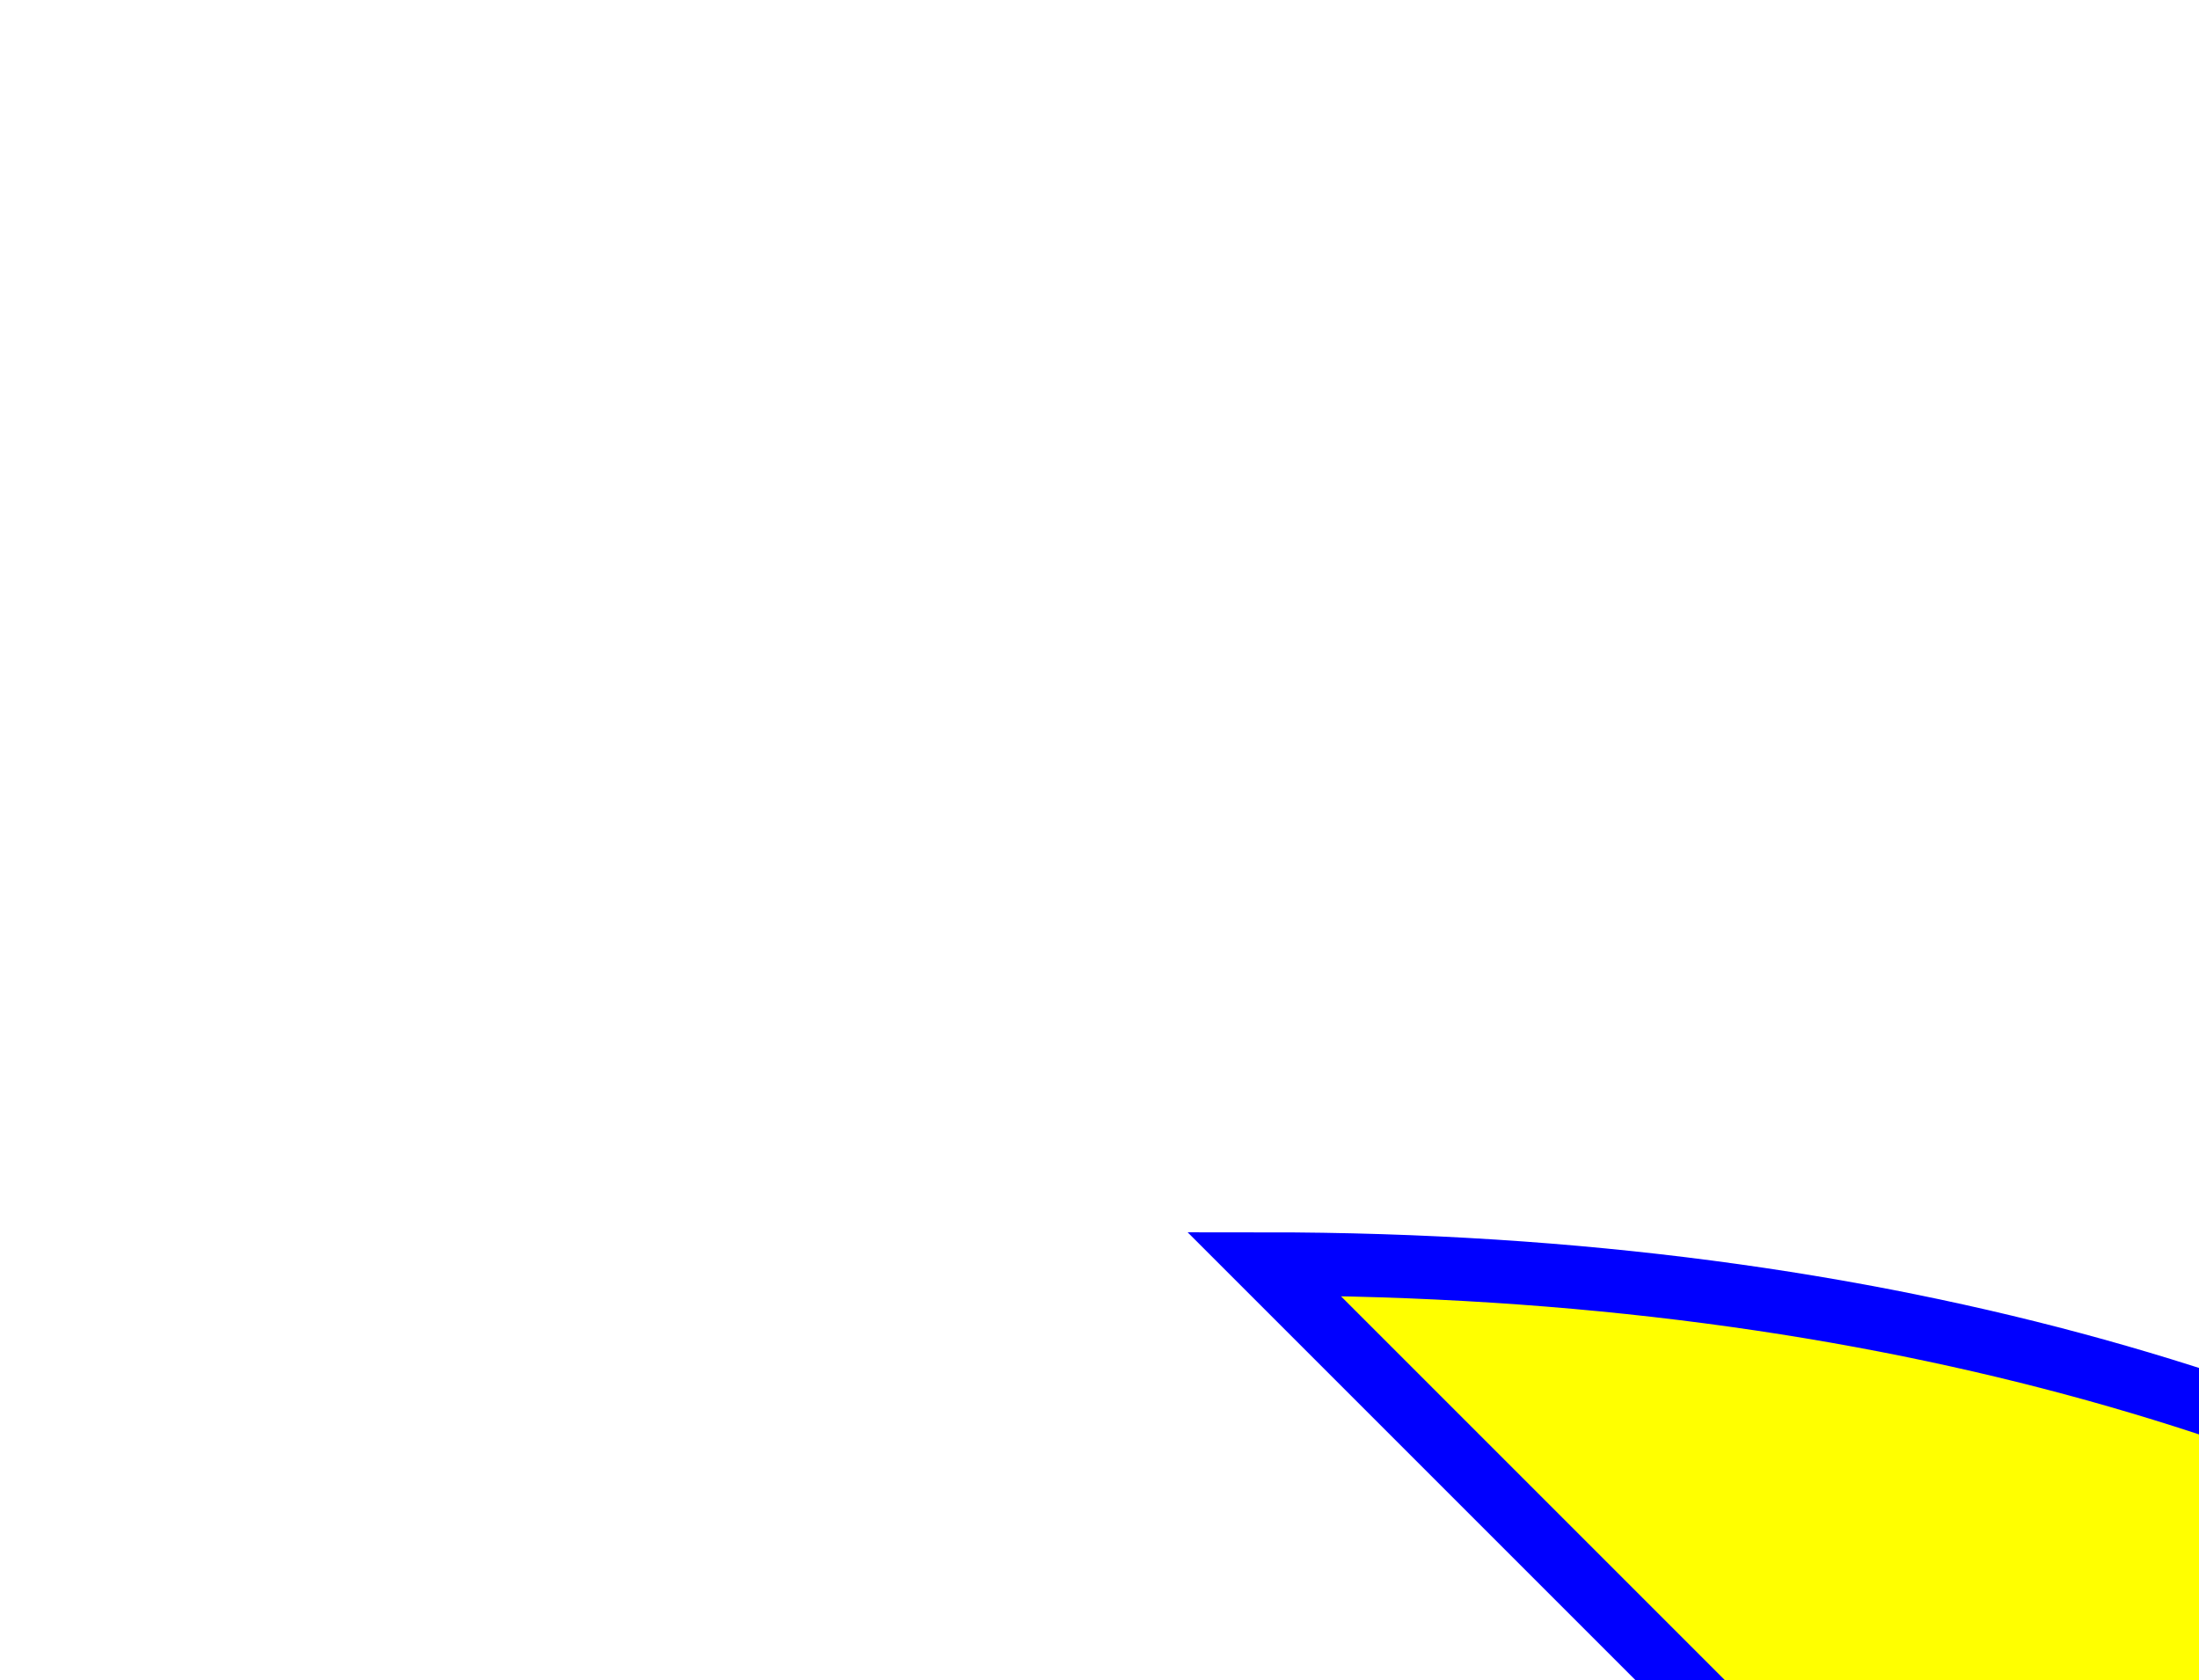
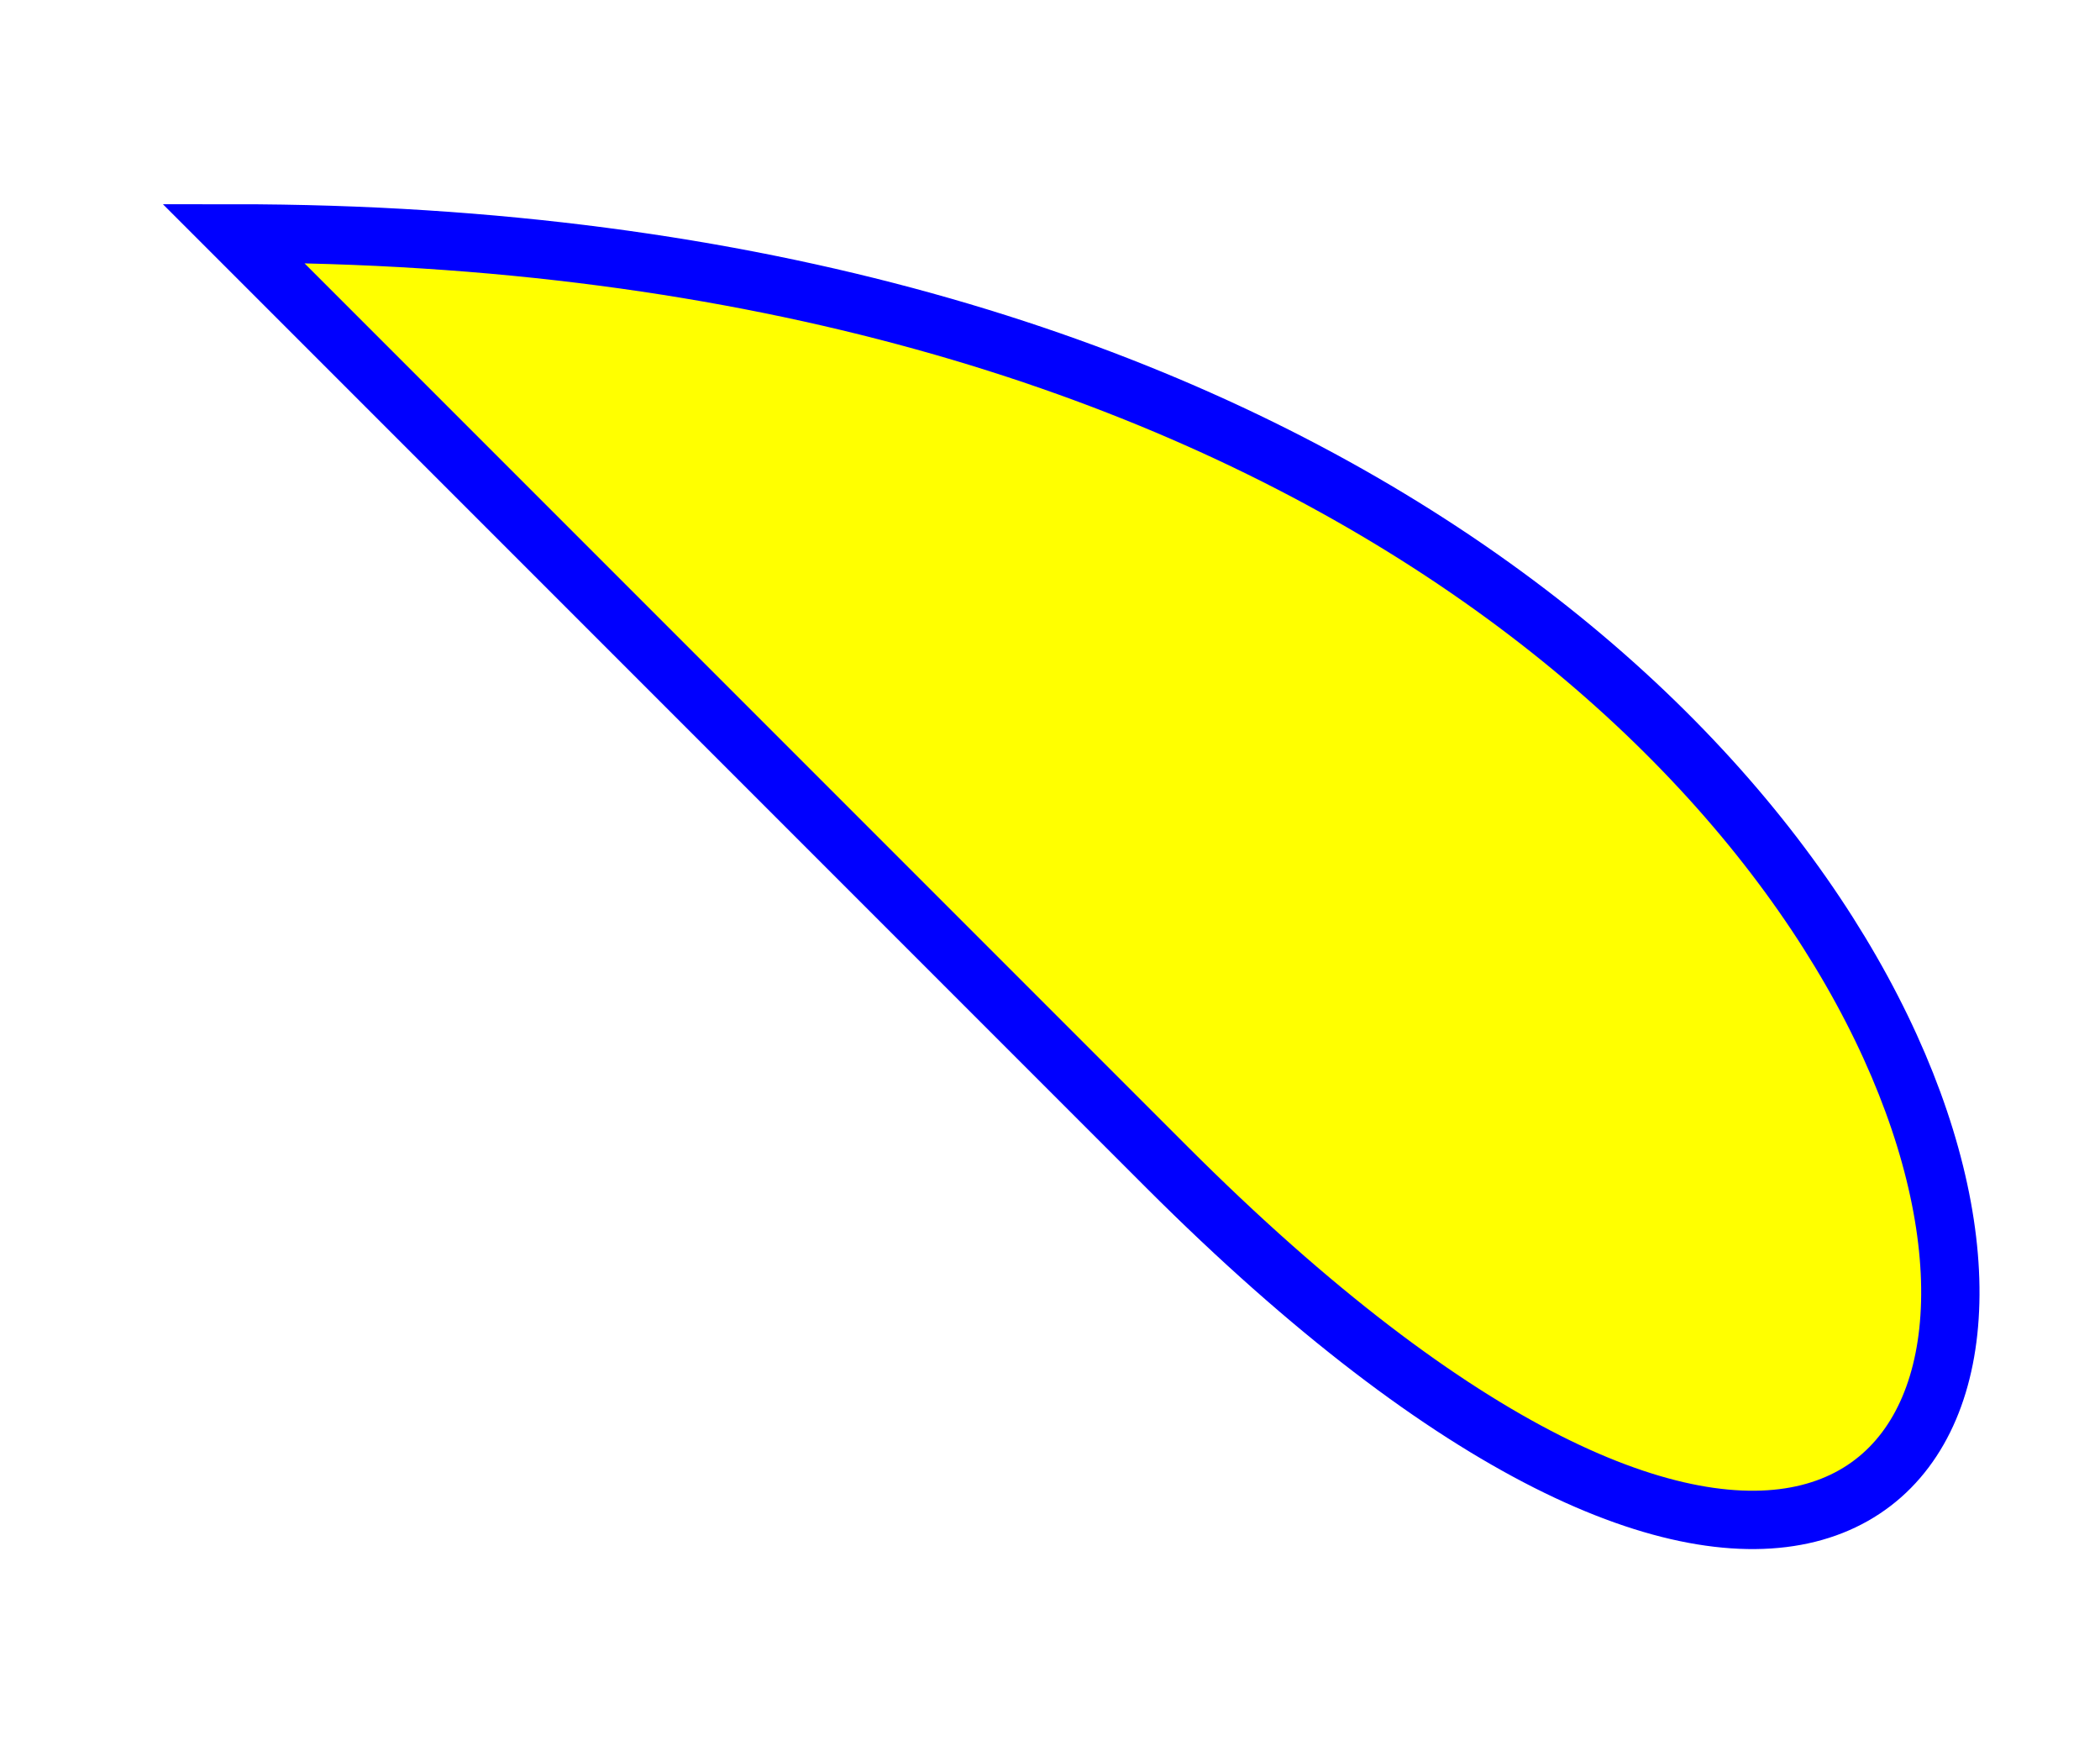
- <svg xmlns="http://www.w3.org/2000/svg">
-   <path stroke="blue" stroke-width="5" fill="yellow" d="M100,100 L200,200 C300,300 300,100 100,100 Z" />
+ <svg xmlns="http://www.w3.org/2000/svg" width="180" height="150">
+   <path stroke="blue" stroke-width="5" fill="yellow" d="M20,20 L100,100 C200,200 200,20 20,20 Z" />
</svg>
